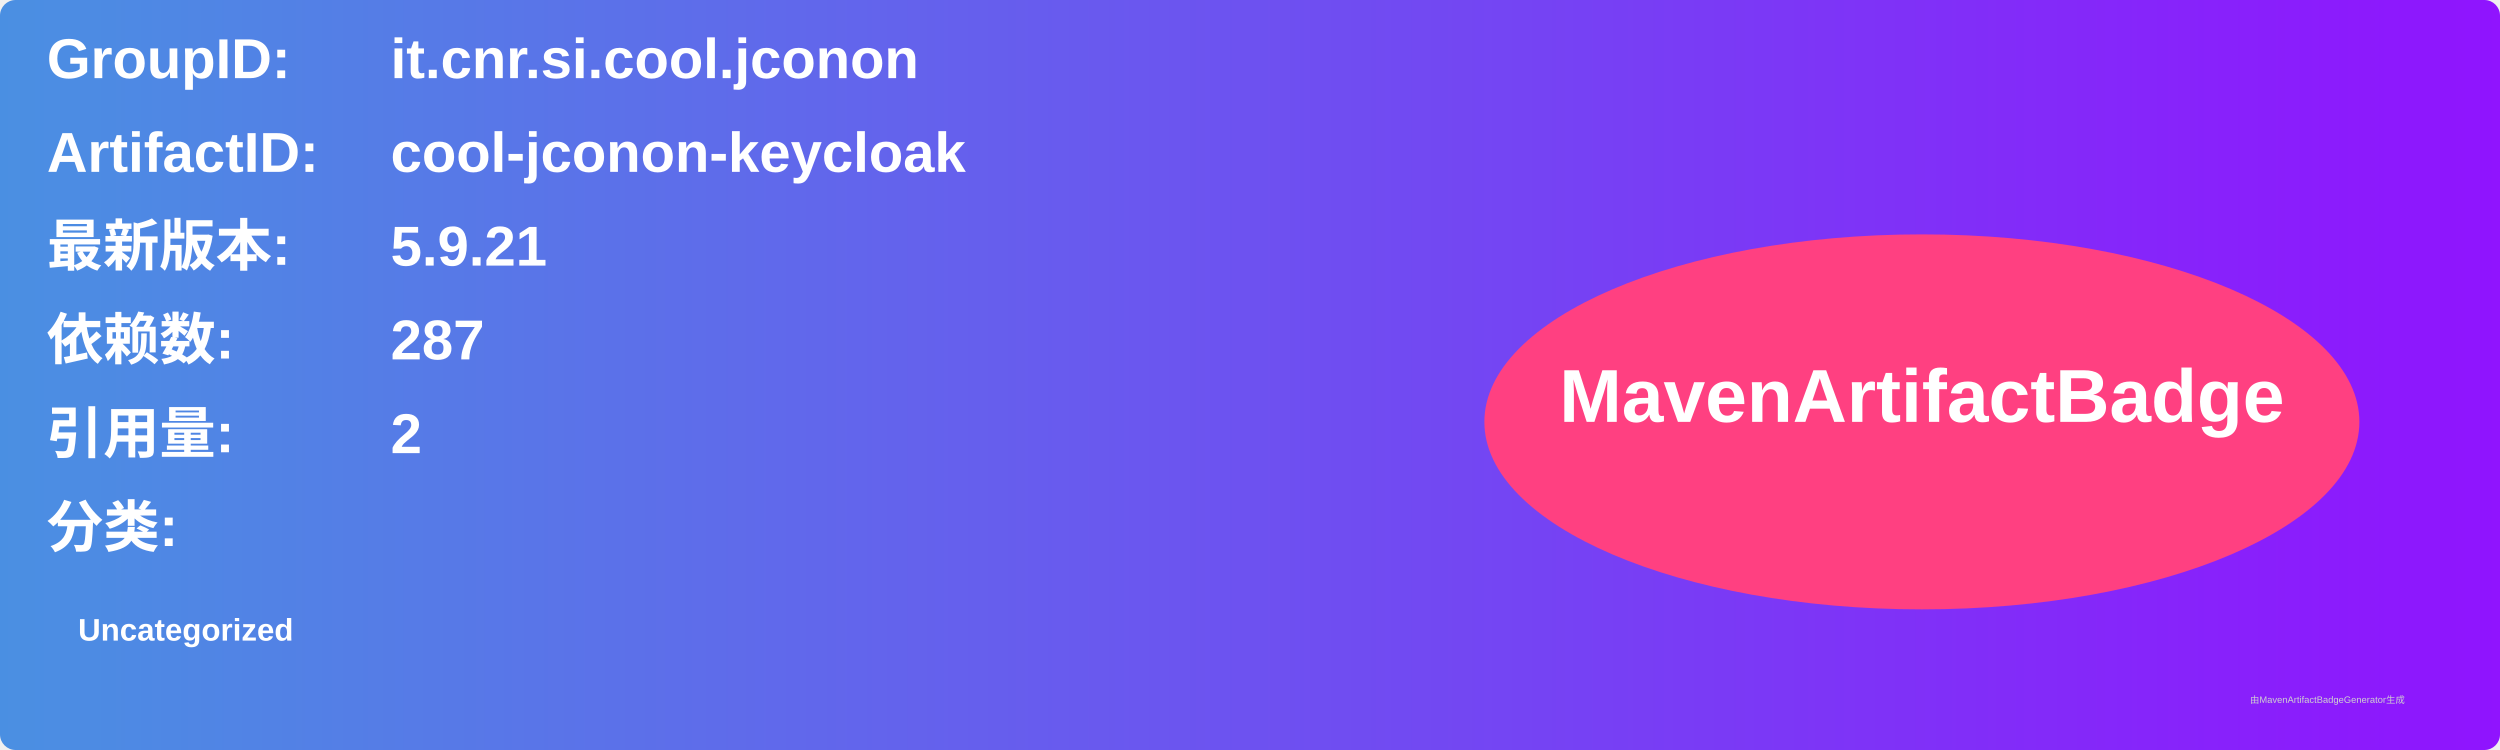
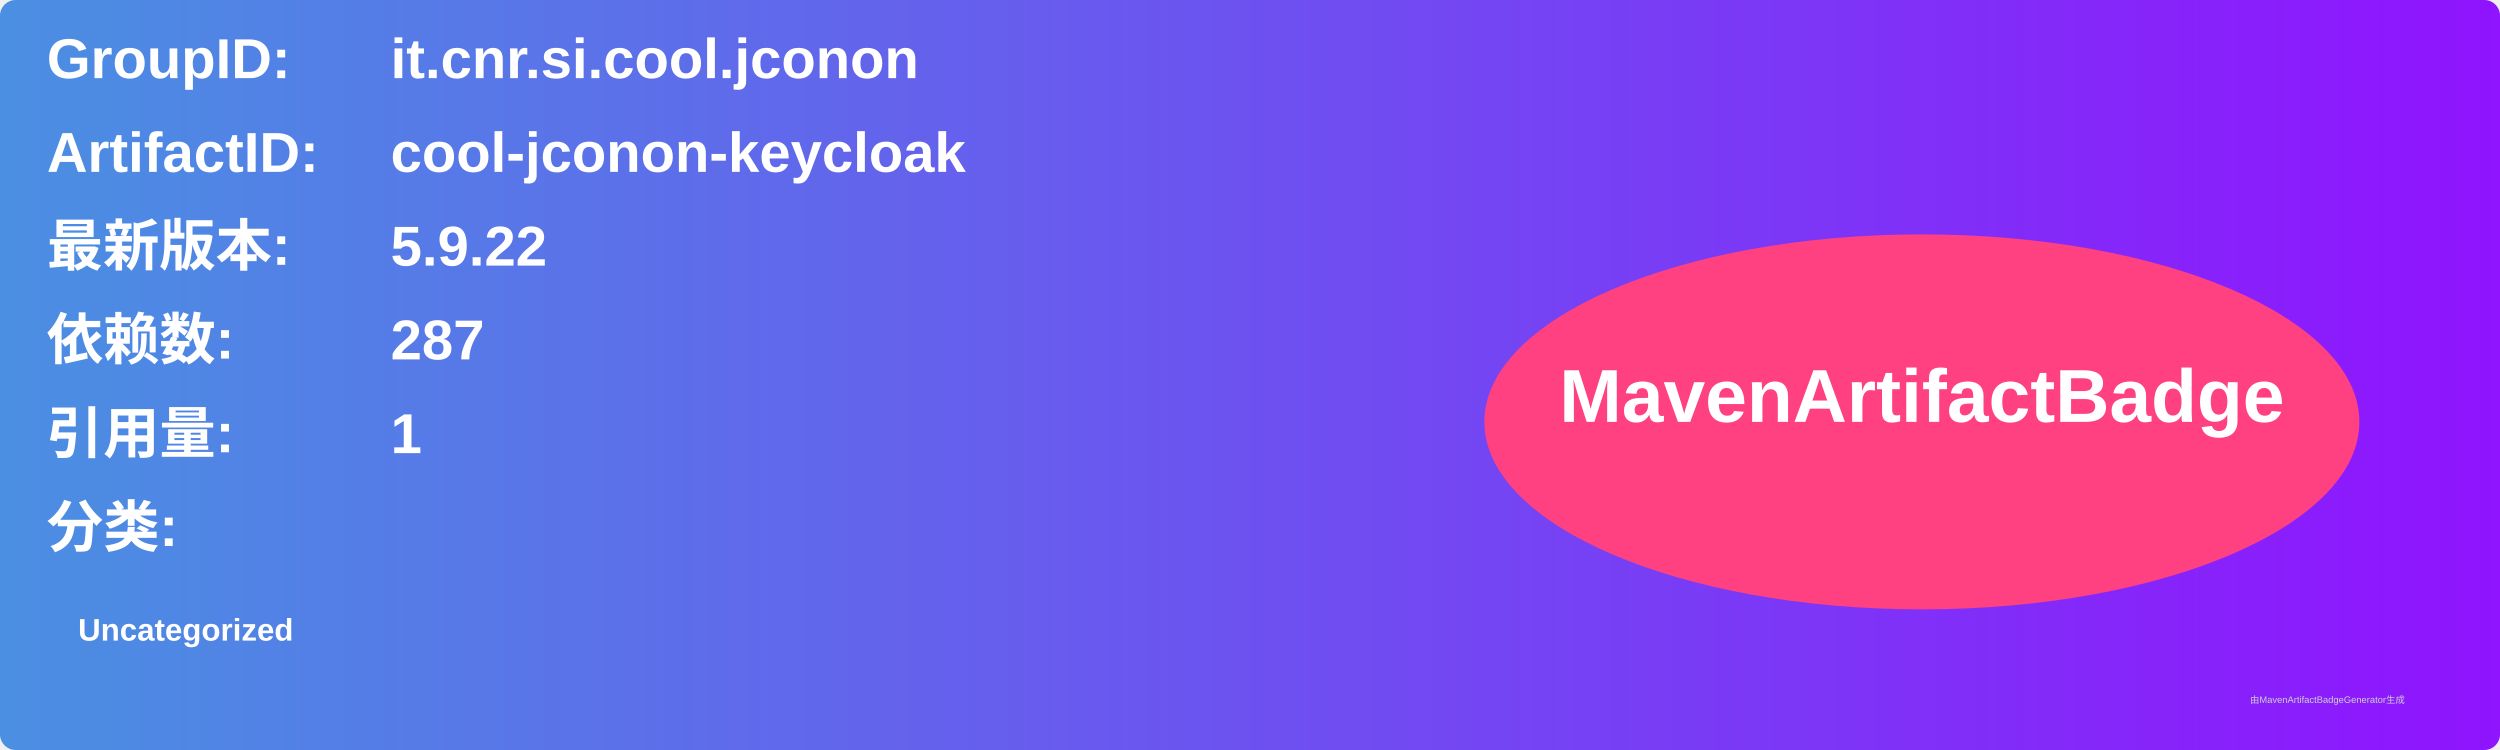
<svg xmlns="http://www.w3.org/2000/svg" width="800" height="240" viewBox="0 0 800 240">
  <linearGradient id="grad" x1="0%" y1="0%" x2="100%" y2="0%">
    <stop offset="0%" stop-color="#4a90e2" />
    <stop offset="100%" stop-color="#9013fe" />
  </linearGradient>
  <rect width="100%" height="100%" rx="5" ry="5" fill="url(#grad)" />
  <g transform="translate(15, 15)">
    <text x="0" y="10" font-family="Arial" font-size="18" fill="white" font-weight="bold" width="260">GroupID:</text>
    <text x="110" y="10" font-family="Arial" font-size="18" fill="white" font-weight="bold" width="460">it.cnr.si.cool.jconon</text>
    <text x="0" y="40" font-family="Arial" font-size="18" fill="white" font-weight="bold" width="260">ArtifactID:</text>
    <text x="110" y="40" font-family="Arial" font-size="18" fill="white" font-weight="bold" width="460">cool-jconon-keycloak</text>
    <text x="0" y="70" font-family="Arial" font-size="18" fill="white" font-weight="bold">最新版本:</text>
    <text x="110" y="70" font-family="Arial" font-size="18" fill="white" font-weight="bold">
-       <tspan font-weight="bold">5.9.21</tspan>
+       <tspan font-weight="bold">5.9.22</tspan>
    </text>
    <text x="0" y="100" font-family="Arial" font-size="18" fill="white" font-weight="bold">依赖数: </text>
    <text x="110" y="100" font-family="Arial" font-size="18" fill="white">
      <tspan font-weight="bold">287</tspan>
    </text>
    <text x="0" y="130" font-family="Arial" font-size="18" fill="white" font-weight="bold">引用量: </text>
    <text x="110" y="130" font-family="Arial" font-size="18" fill="white">
-       <tspan font-weight="bold">2</tspan>
+       <tspan font-weight="bold">1</tspan>
    </text>
    <text x="0" y="160" font-family="Arial" font-size="18" fill="white" font-weight="bold">分类:</text>
    <text x="10" y="190" font-family="Arial" font-size="10" fill="white">
      <tspan font-weight="bold">Uncategorized</tspan>
    </text>
    <ellipse cx="600" cy="120" rx="140" ry="60" fill="#ff4081" />
    <text x="600" y="120" text-anchor="middle" font-family="Arial" font-size="24" fill="white" font-weight="bold">MavenArtifactBadge</text>
  </g>
  <text x="720" y="225" font-family="Arial" font-size="3" fill="#d0d0d0">由MavenArtifactBadgeGenerator生成</text>
</svg>
